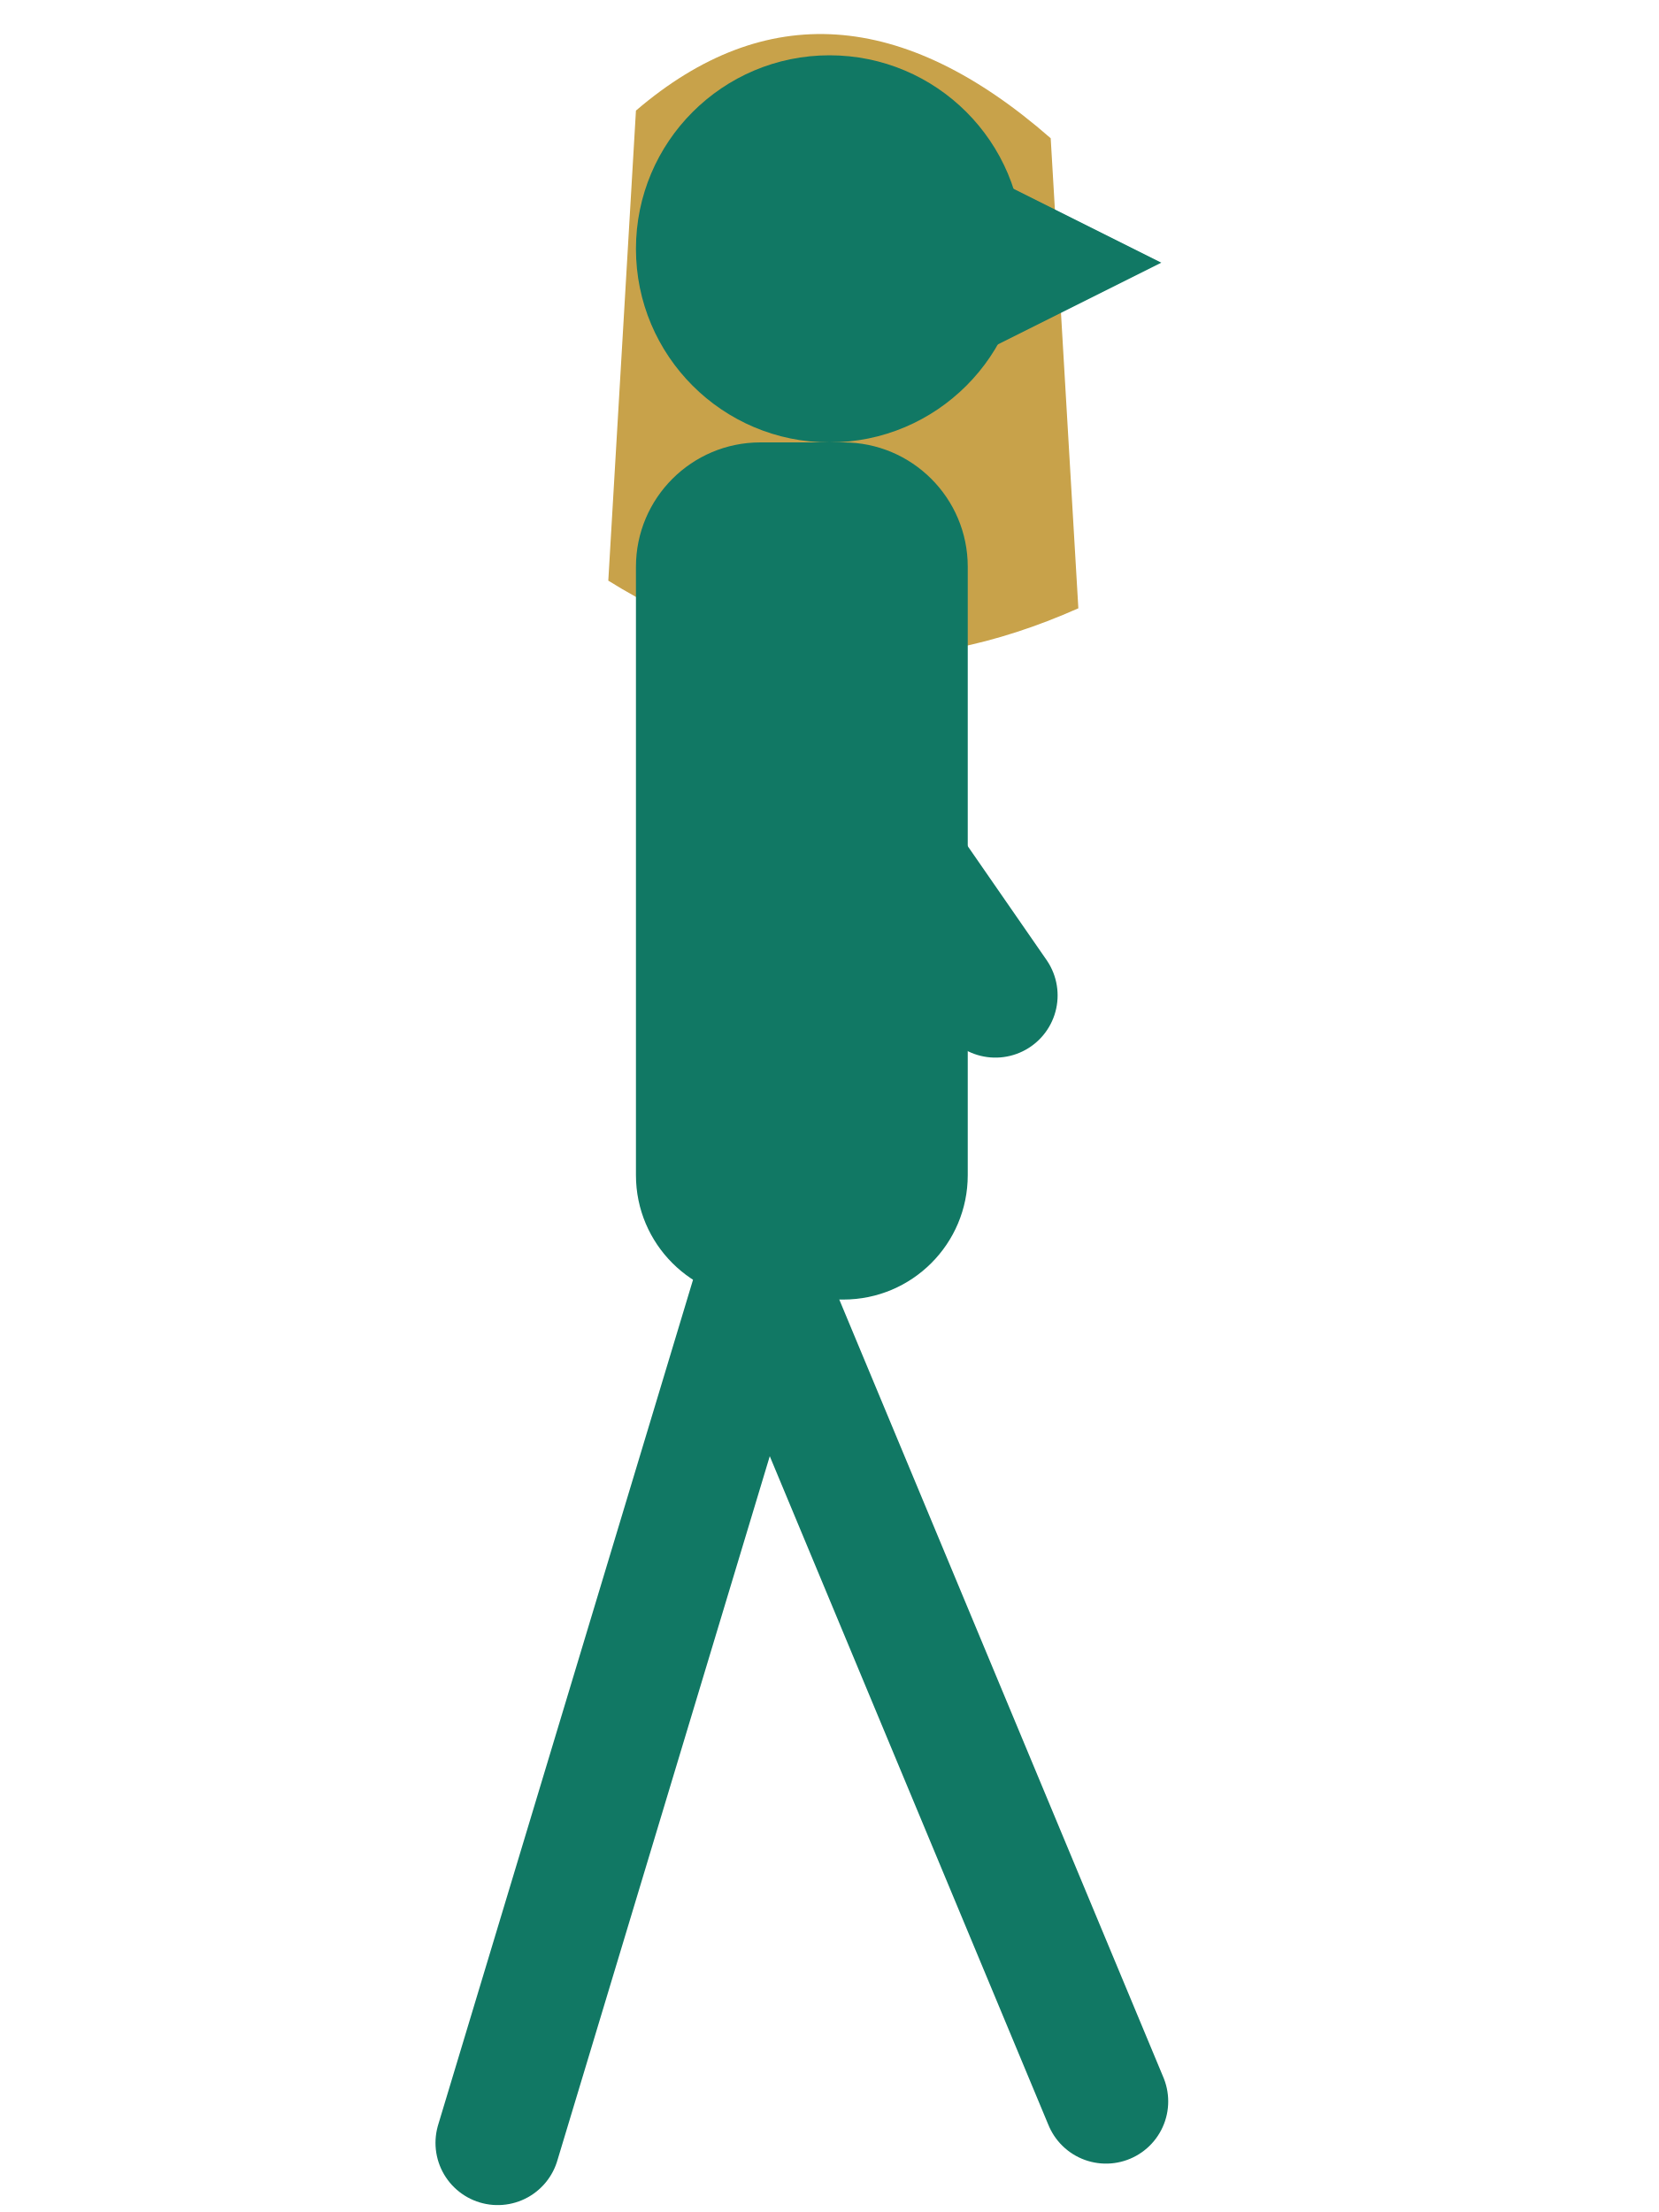
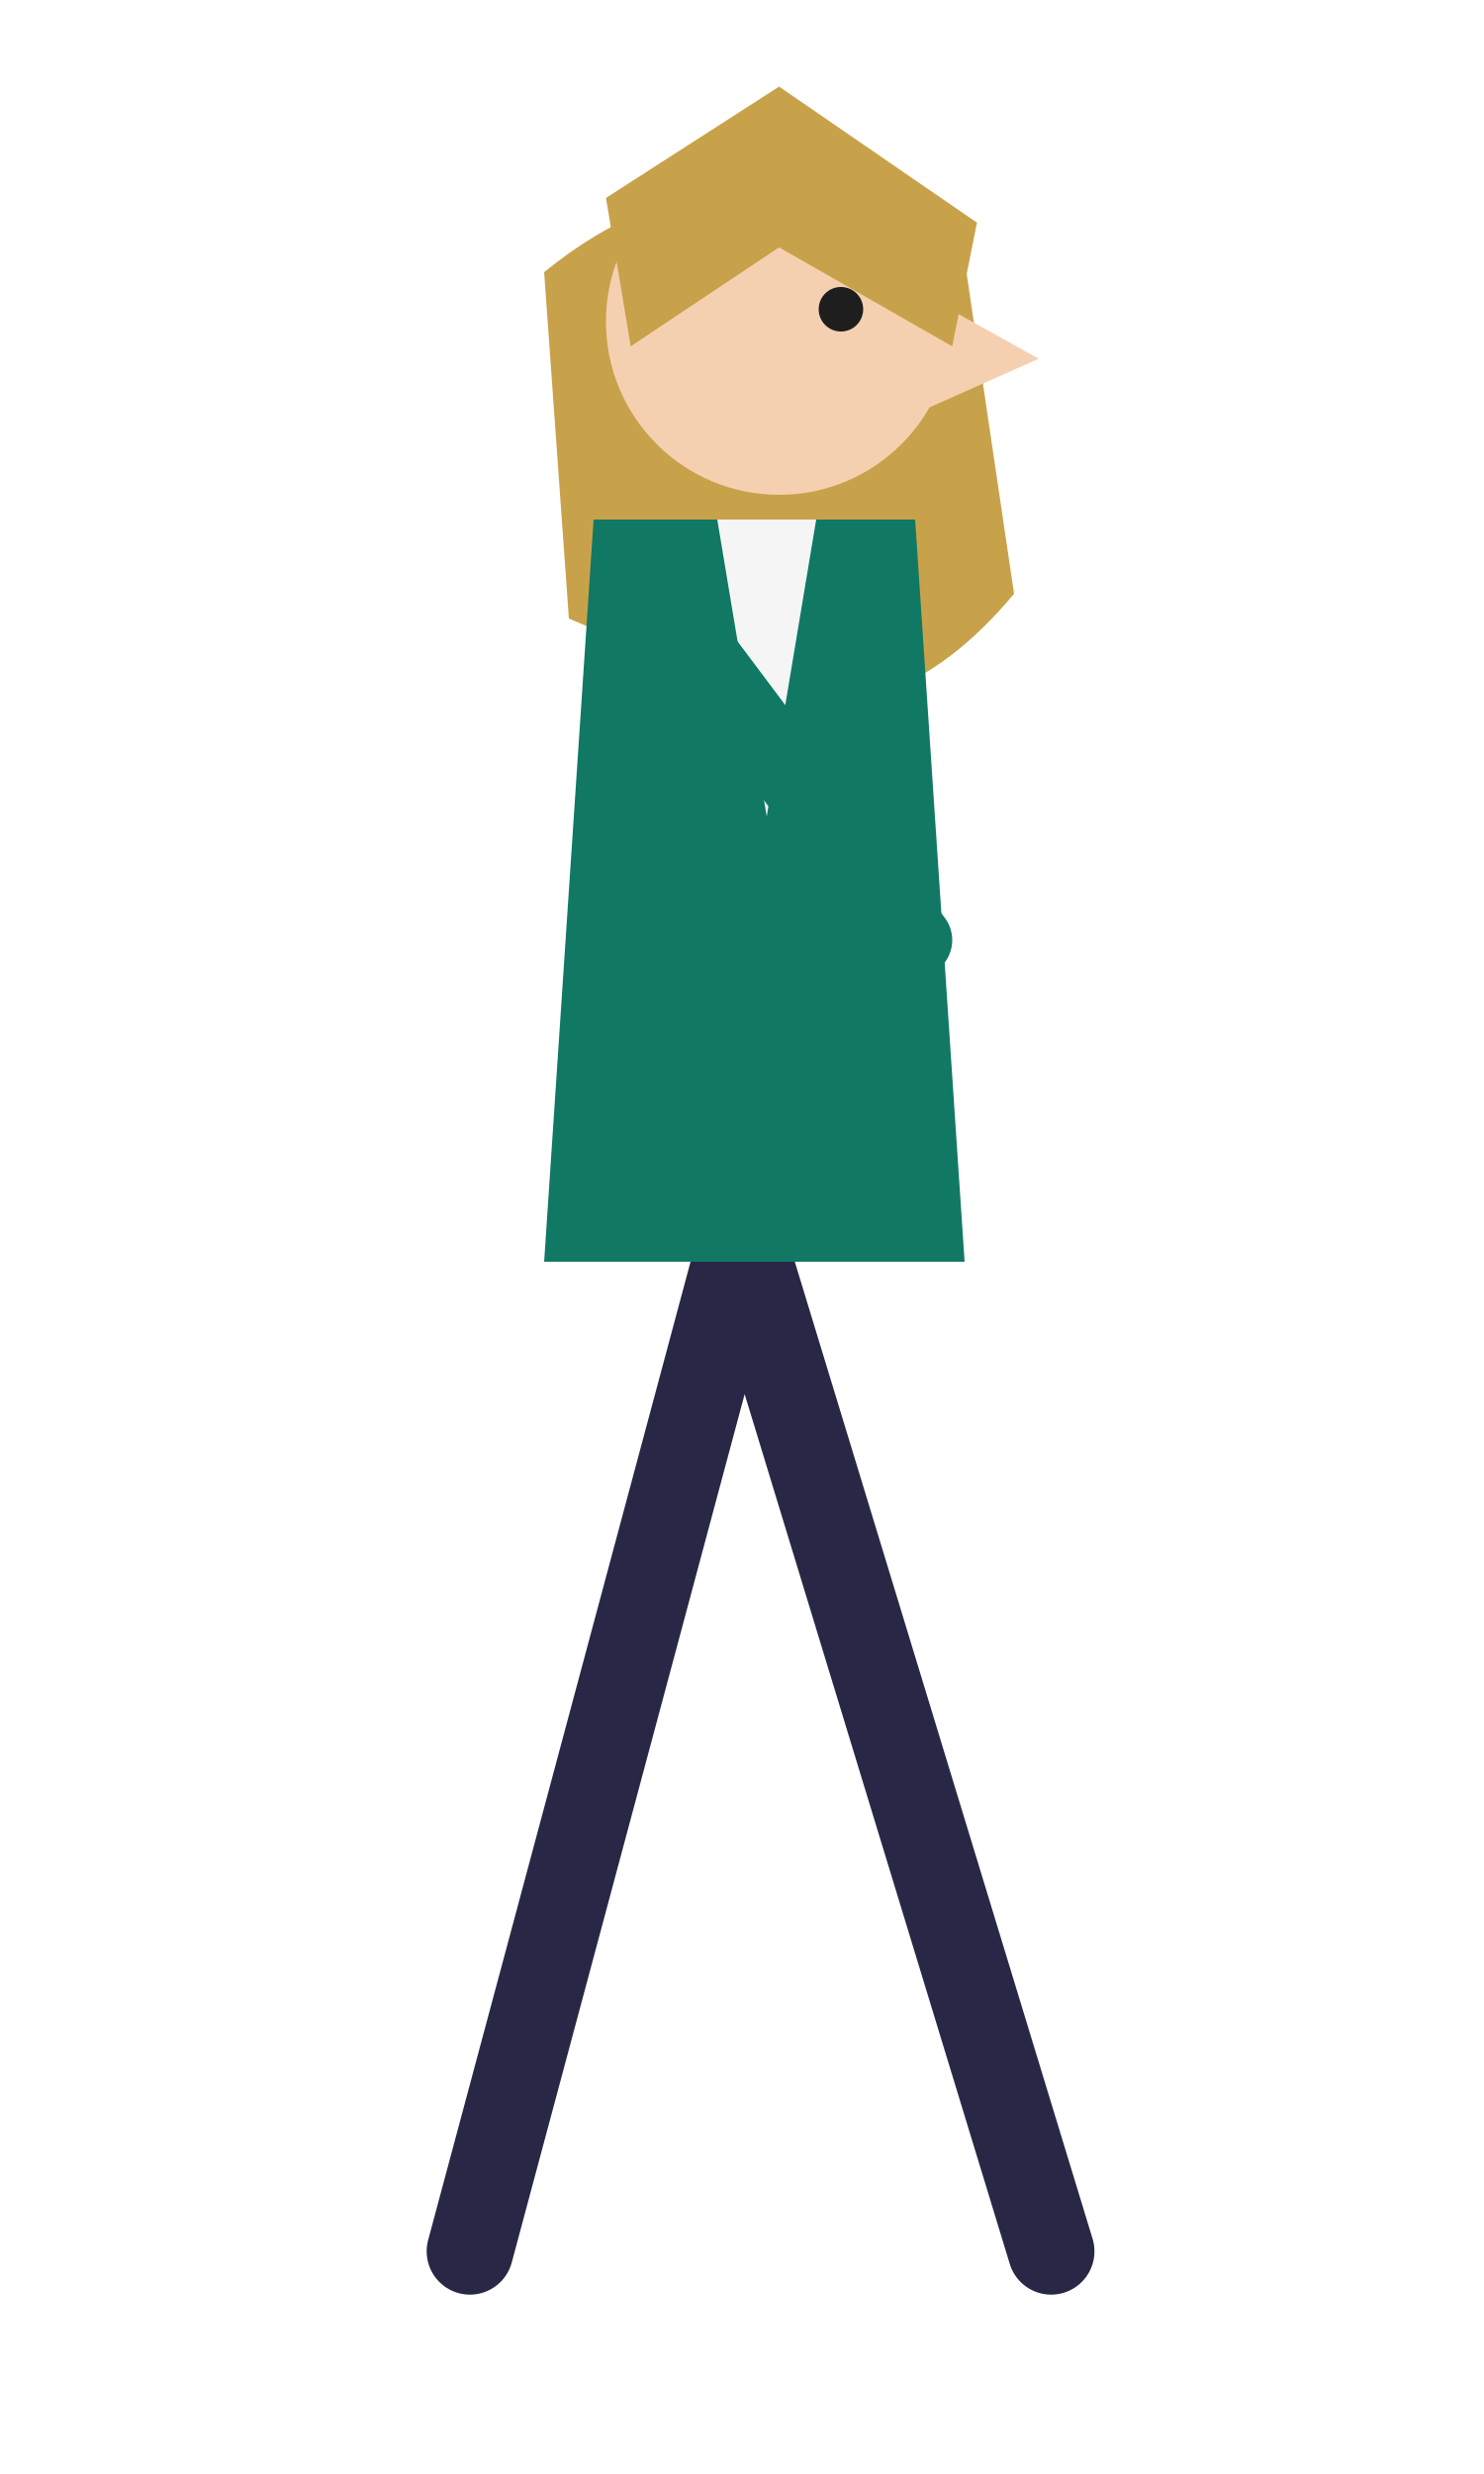
- <svg xmlns="http://www.w3.org/2000/svg" viewBox="0 0 120 160" width="120" height="160">
-   <path d="M46 8 Q60 -4 76 10 L78 44 Q60 52 44 42 Z" fill="#c8a24a" />
-   <g stroke="#117864" stroke-width="9" stroke-linecap="round" fill="none">
-     <path d="M55 92 L80 152 M55 92 L36 155" />
-     <path d="M54 46 L72 72" />
+ <svg xmlns="http://www.w3.org/2000/svg" viewBox="0 0 120 200" width="120" height="200">
+   <path d="M44 22 Q60 9 78 21 L82 48 Q72 60 60 56 L46 50 Z" fill="#c8a24a" />
+   <g stroke="#282846" stroke-width="7" stroke-linecap="round" fill="none">
+     <path d="M60 100 L85 182 M60 100 L38 182" />
  </g>
-   <rect x="46" y="32" width="24" height="62" rx="9" fill="#117864" />
-   <circle cx="60" cy="18" r="14" fill="#117864" />
-   <path d="M72 13 L84 19 L72 25 Z" fill="#117864" />
+   <path d="M48 42 L74 42 L78 102 L44 102 Z" fill="#117864" />
+   <path d="M58 42 L66 42 L62 66 Z" fill="#f5f5f5" />
+   <g stroke="#117864" stroke-width="6" stroke-linecap="round" fill="none">
+     <path d="M56 52 L74 76" />
+   </g>
+   <circle cx="63" cy="26" r="14" fill="#f5d0b0" />
+   <path d="M75 24 L84 29 L75 33 Z" fill="#f5d0b0" />
+   <path d="M49 16 L63 7 L79 18 L77 28 L63 20 L51 28 Z" fill="#c8a24a" />
+   <circle cx="68" cy="25" r="1.8" fill="#1e1e1e" />
</svg>
